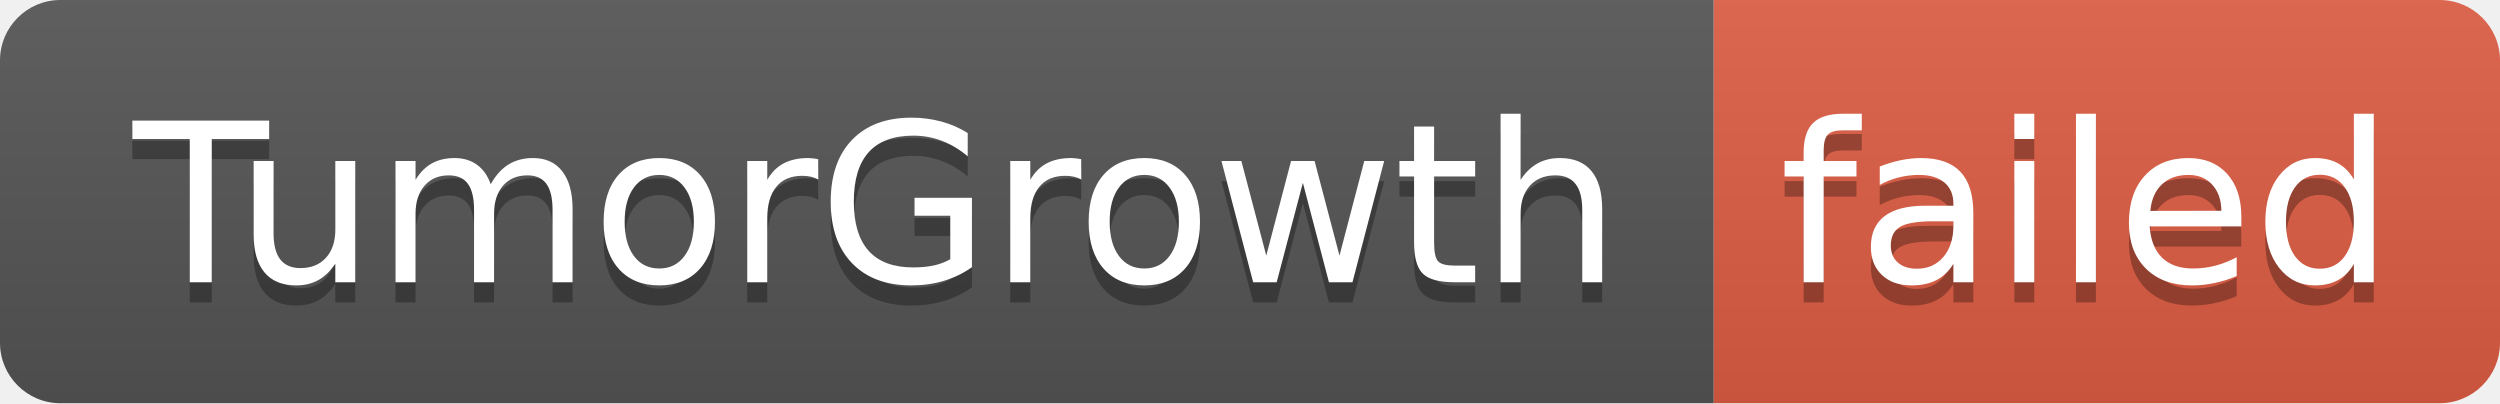
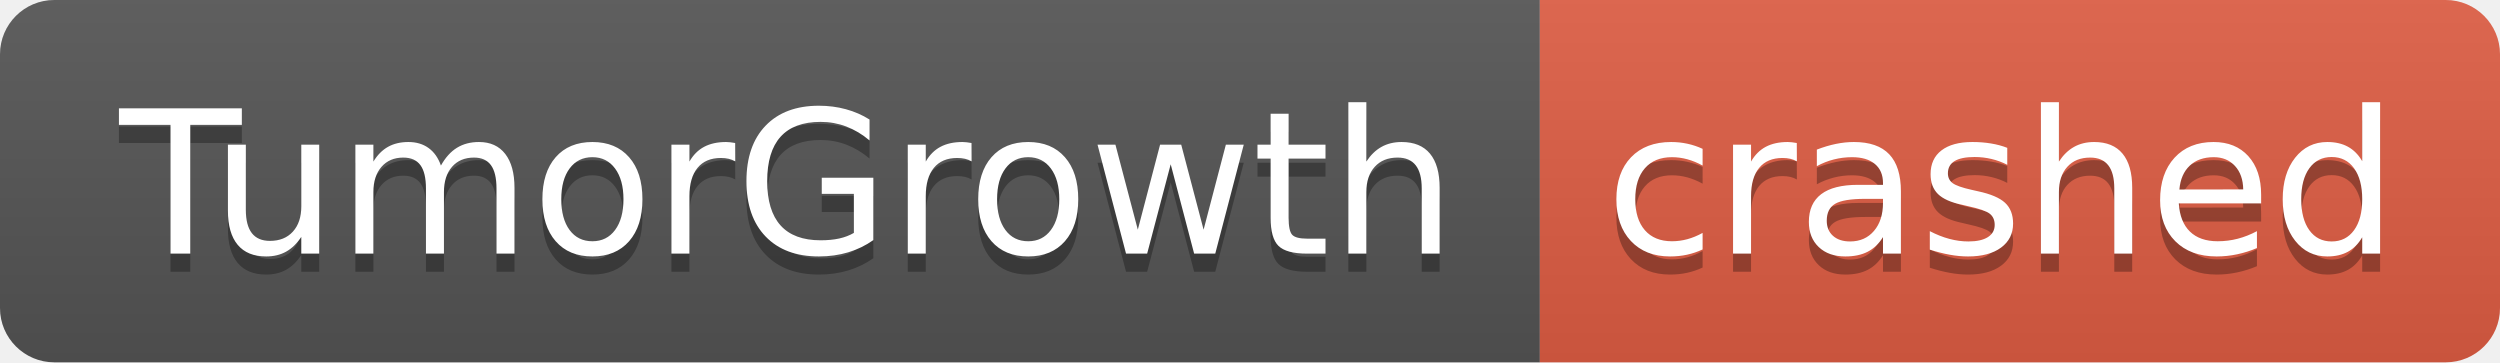
- <svg xmlns="http://www.w3.org/2000/svg" width="124" height="20" role="img" aria-label="TumorGrowth: failed">
+ <svg xmlns="http://www.w3.org/2000/svg" width="138" height="20" role="img" aria-label="TumorGrowth: crashed">
  <linearGradient id="s" x2="0" y2="100%">
    <stop offset="0" stop-color="#bbb" stop-opacity=".1" />
    <stop offset="1" stop-opacity=".1" />
  </linearGradient>
  <clipPath id="r">
-     <rect width="124" height="20" rx="3" fill="#fff" />
+     <rect width="138" height="20" rx="3" fill="#fff" />
  </clipPath>
  <g clip-path="url(#r)">
    <rect width="85" height="20" fill="#555" />
-     <rect x="85" width="39" height="20" fill="#e05d44" />
-     <rect width="124" height="20" fill="url(#s)" />
+     <rect x="85" width="53" height="20" fill="#e05d44" />
+     <rect width="138" height="20" fill="url(#s)" />
  </g>
  <g fill="#fff" text-anchor="middle" font-family="Verdana,Geneva,DejaVu Sans,sans-serif" text-rendering="geometricPrecision" font-size="110">
    <text aria-hidden="true" x="435" y="150" fill="#010101" fill-opacity=".3" transform="scale(.1)" textLength="750">TumorGrowth</text>
    <text x="435" y="140" transform="scale(.1)" fill="#fff" textLength="750">TumorGrowth</text>
-     <text aria-hidden="true" x="1035" y="150" fill="#010101" fill-opacity=".3" transform="scale(.1)" textLength="290">failed</text>
-     <text x="1035" y="140" transform="scale(.1)" fill="#fff" textLength="290">failed</text>
+     <text aria-hidden="true" x="1105" y="150" fill="#010101" fill-opacity=".3" transform="scale(.1)" textLength="430">crashed</text>
+     <text x="1105" y="140" transform="scale(.1)" fill="#fff" textLength="430">crashed</text>
  </g>
</svg>
